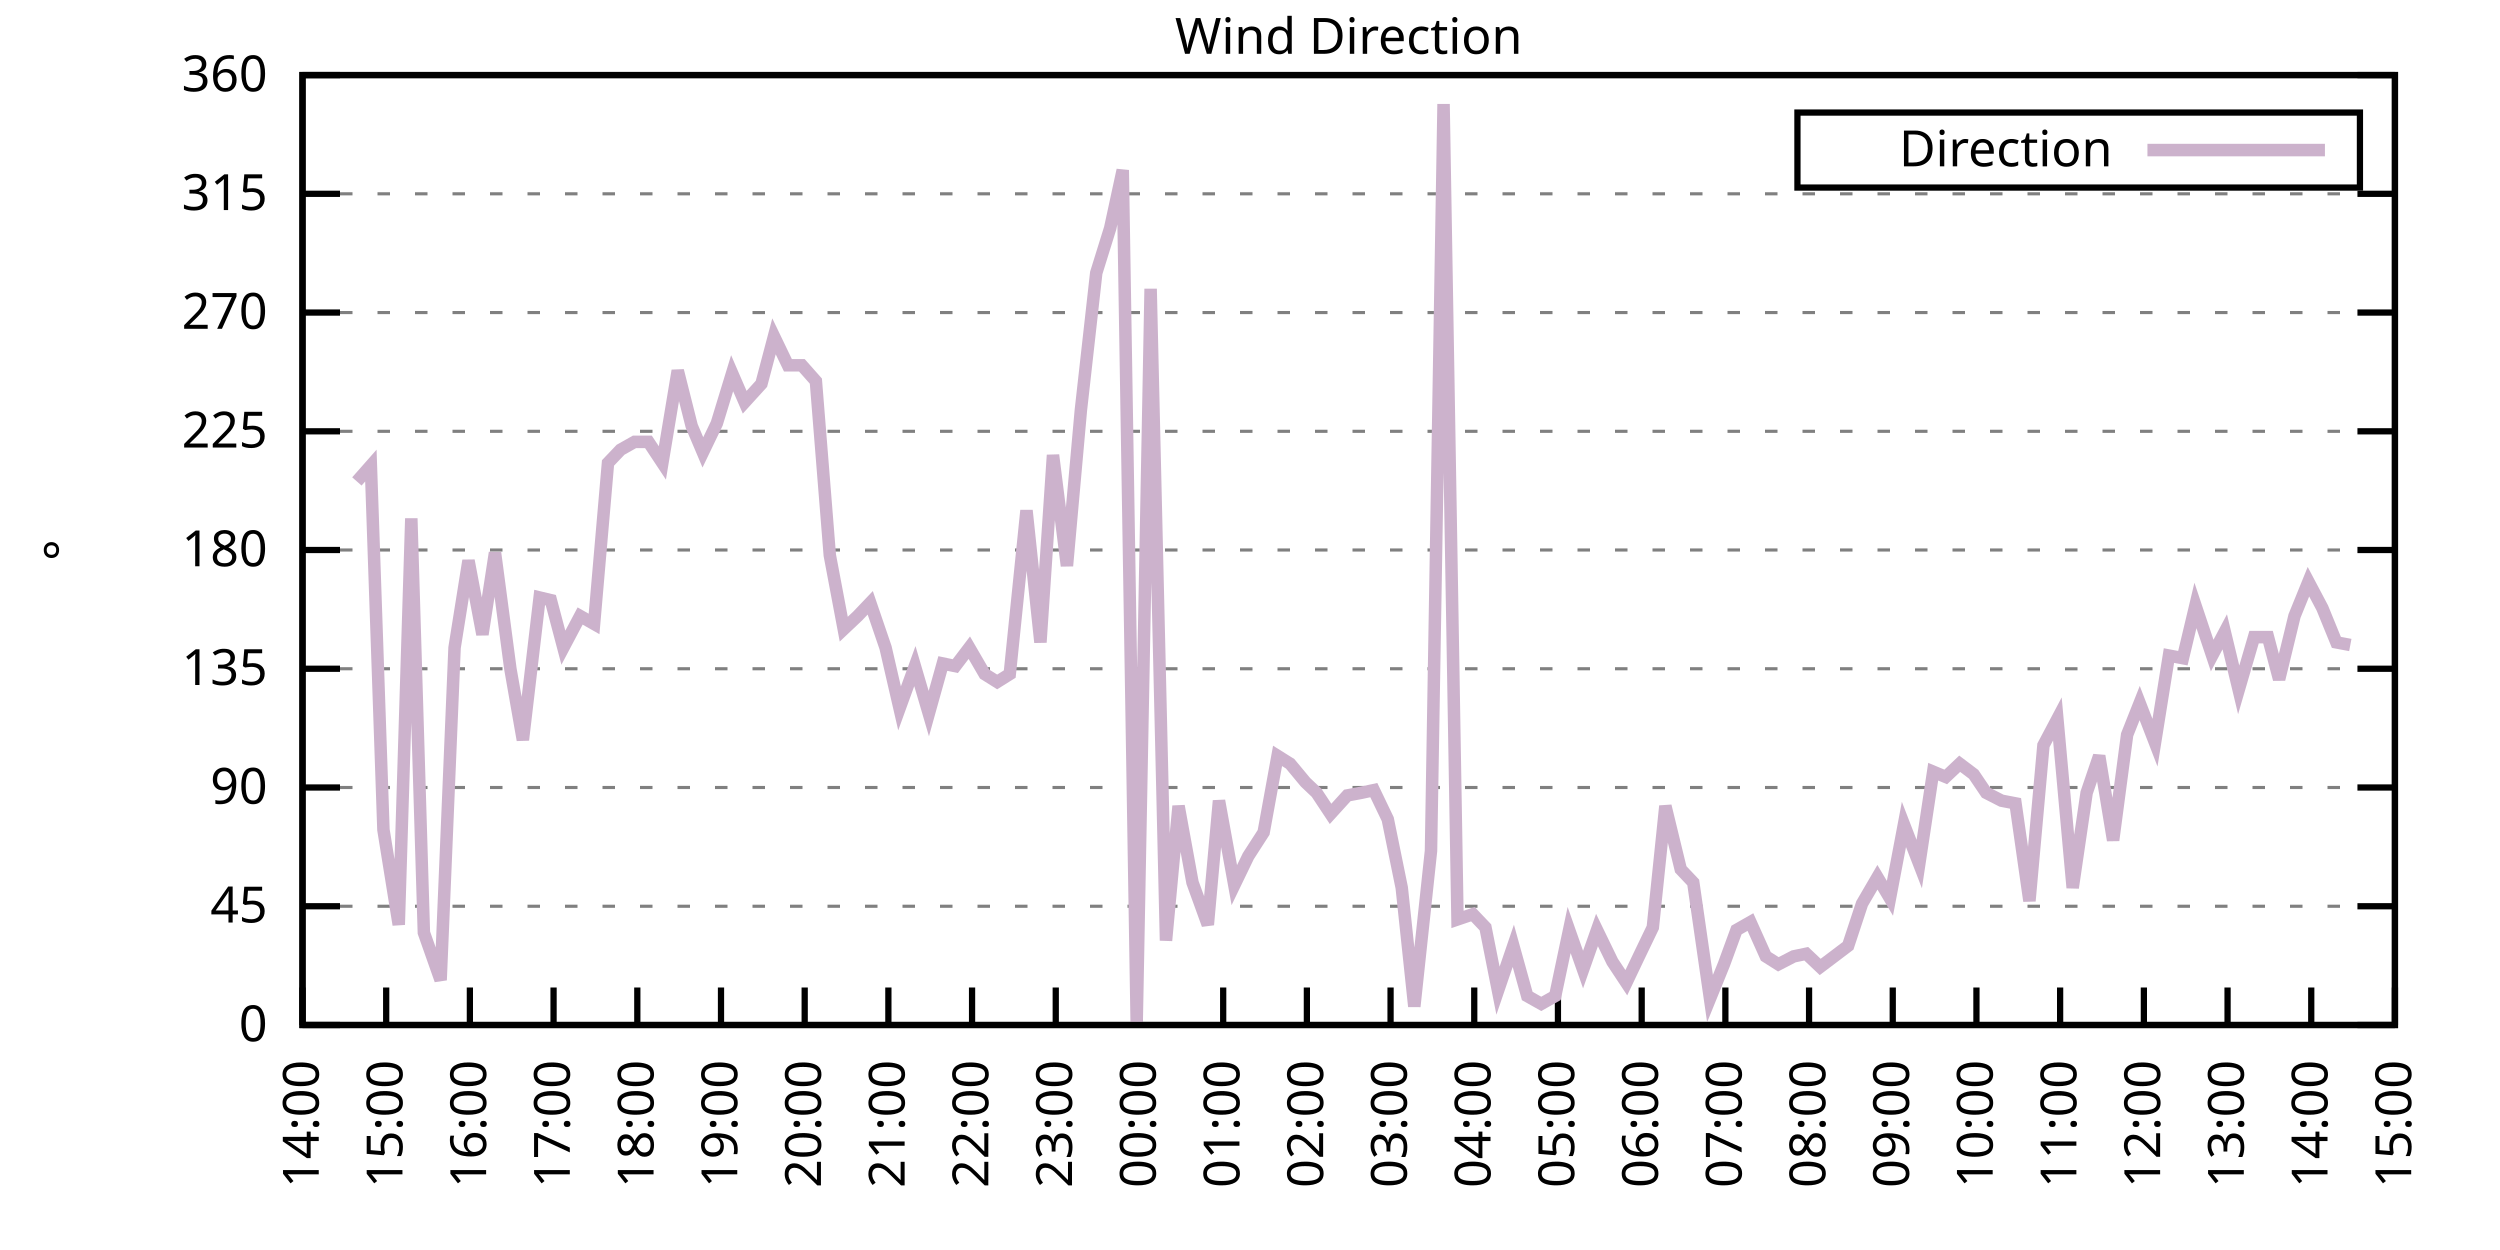
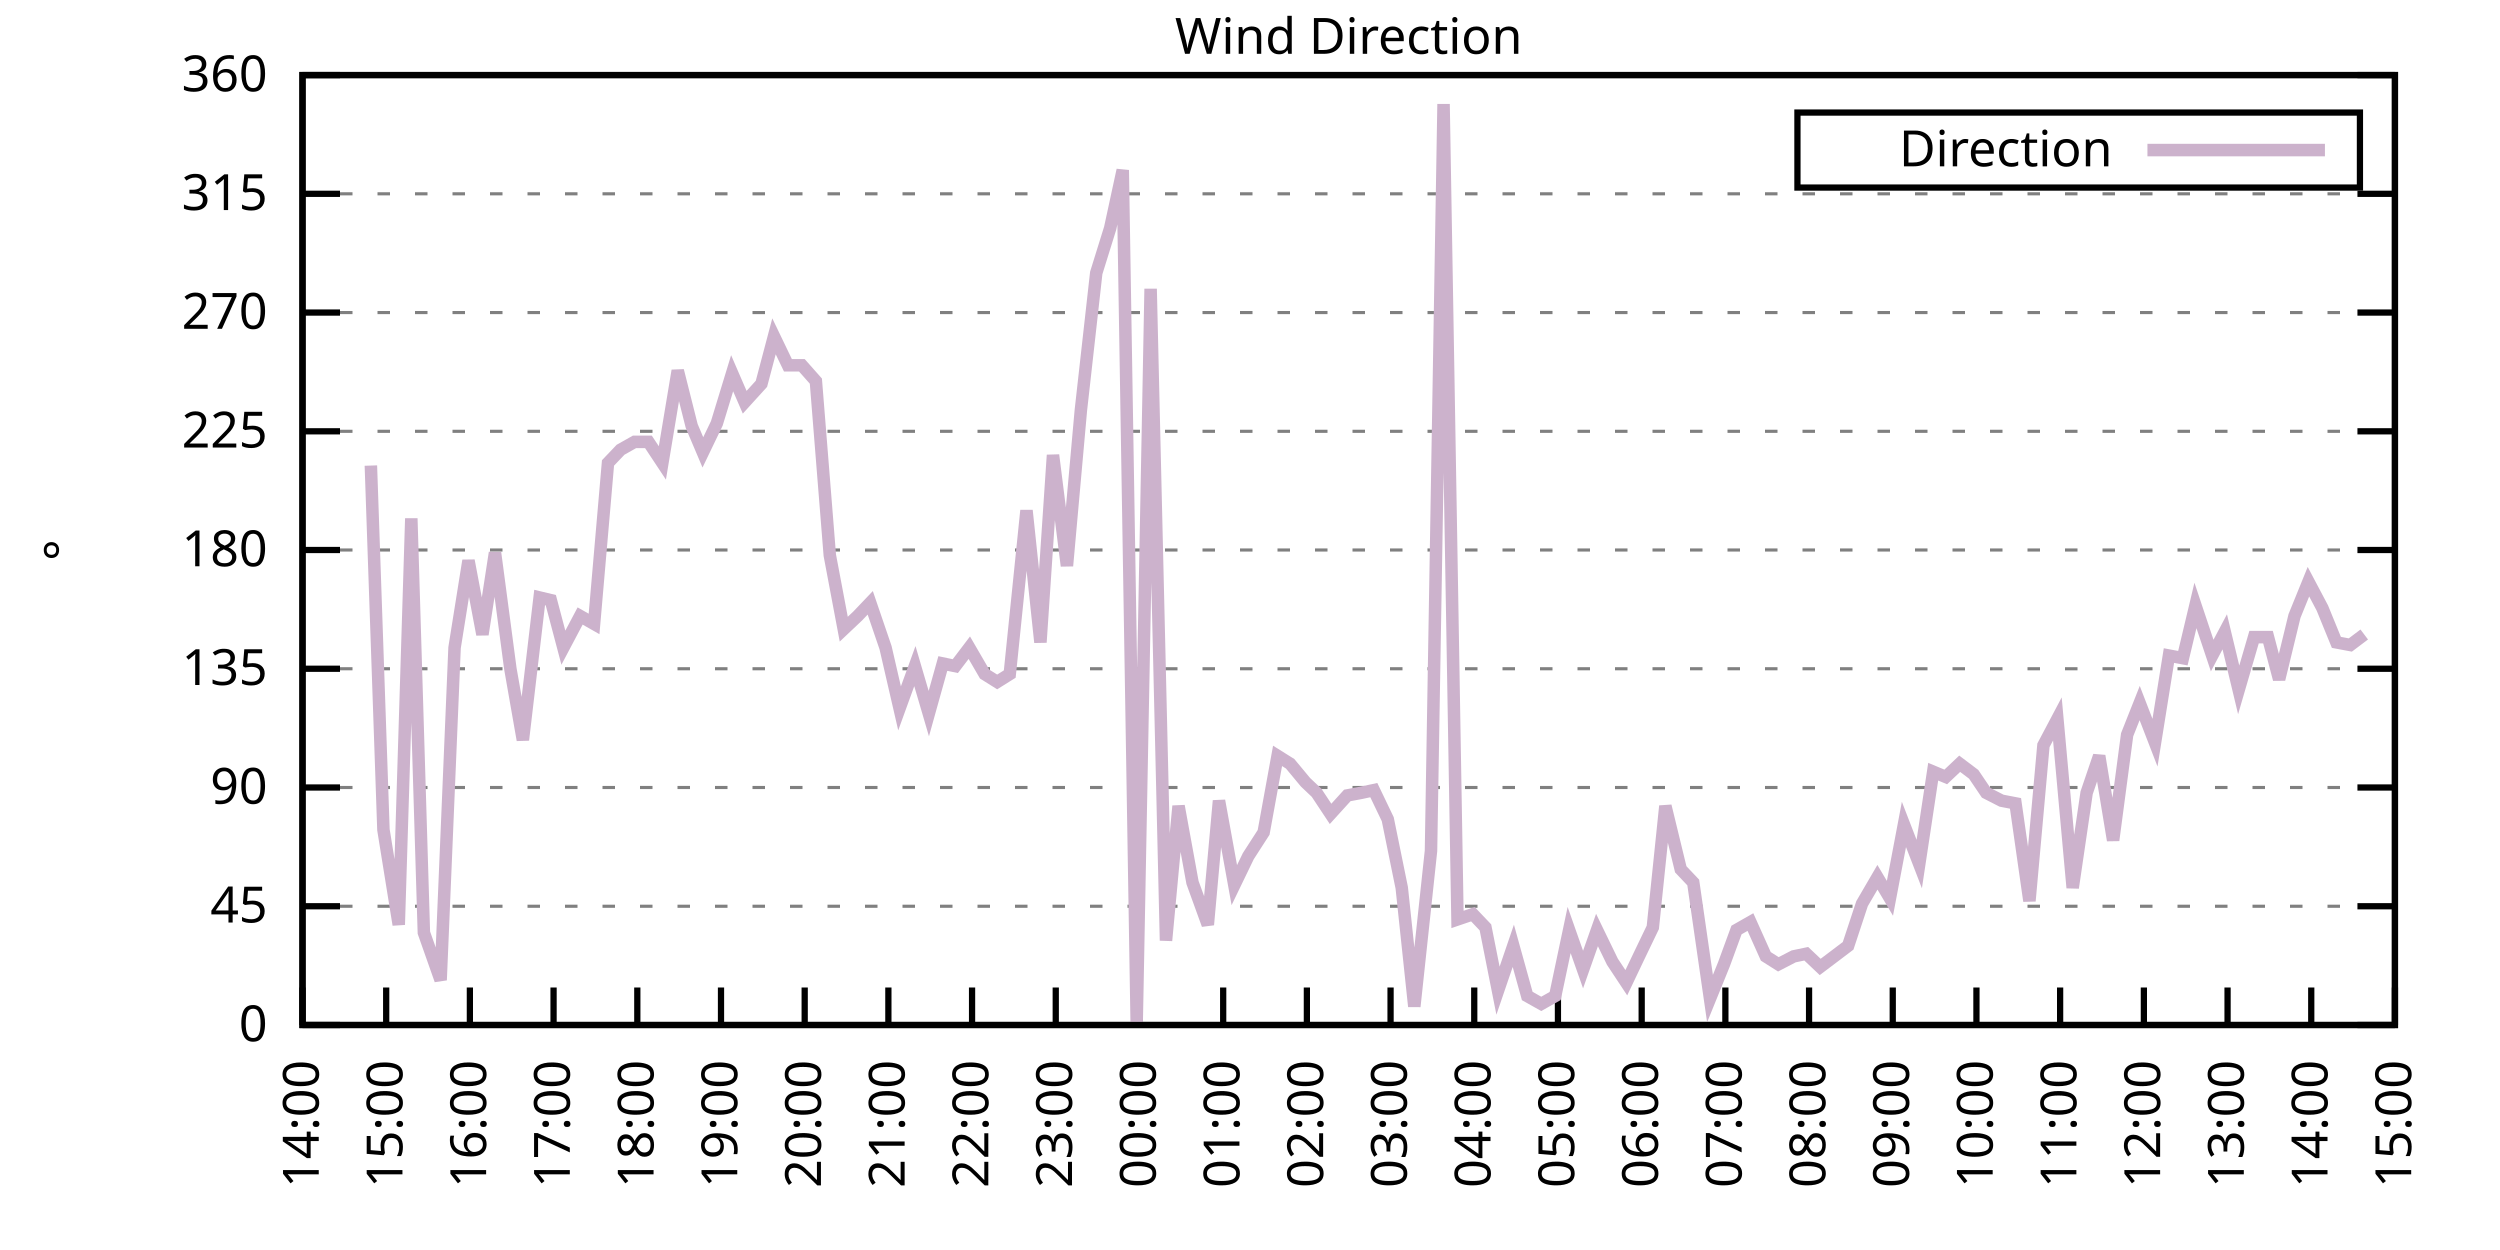
<svg xmlns="http://www.w3.org/2000/svg" xmlns:xlink="http://www.w3.org/1999/xlink" width="400" height="200" viewBox="0 0 400 200">
  <g id="gnuplot_canvas">
    <rect x="0" y="0" width="400" height="200" fill="none" />
    <defs>
      <circle id="gpDot" r="0.5" stroke-width="0.5" stroke="currentColor" />
      <path id="gpPt0" stroke-width="0.333" stroke="currentColor" d="M-1,0 h2 M0,-1 v2" />
      <path id="gpPt1" stroke-width="0.333" stroke="currentColor" d="M-1,-1 L1,1 M1,-1 L-1,1" />
      <path id="gpPt2" stroke-width="0.333" stroke="currentColor" d="M-1,0 L1,0 M0,-1 L0,1 M-1,-1 L1,1 M-1,1 L1,-1" />
      <rect id="gpPt3" stroke-width="0.333" stroke="currentColor" x="-1" y="-1" width="2" height="2" />
      <rect id="gpPt4" stroke-width="0.333" stroke="currentColor" fill="currentColor" x="-1" y="-1" width="2" height="2" />
      <circle id="gpPt5" stroke-width="0.333" stroke="currentColor" cx="0" cy="0" r="1" />
      <use xlink:href="#gpPt5" id="gpPt6" fill="currentColor" stroke="none" />
      <path id="gpPt7" stroke-width="0.333" stroke="currentColor" d="M0,-1.33 L-1.33,0.67 L1.33,0.67 z" />
      <use xlink:href="#gpPt7" id="gpPt8" fill="currentColor" stroke="none" />
      <use xlink:href="#gpPt7" id="gpPt9" stroke="currentColor" transform="rotate(180)" />
      <use xlink:href="#gpPt9" id="gpPt10" fill="currentColor" stroke="none" />
      <use xlink:href="#gpPt3" id="gpPt11" stroke="currentColor" transform="rotate(45)" />
      <use xlink:href="#gpPt11" id="gpPt12" fill="currentColor" stroke="none" />
      <path id="gpPt13" stroke-width="0.333" stroke="currentColor" d="M0,1.330 L1.265,0.411 L0.782,-1.067 L-0.782,-1.076 L-1.265,0.411 z" />
      <use xlink:href="#gpPt13" id="gpPt14" fill="currentColor" stroke="none" />
      <filter id="textbox" filterUnits="objectBoundingBox" x="0" y="0" height="1" width="1">
        <feFlood flood-color="white" flood-opacity="1" result="bgnd" />
        <feComposite in="SourceGraphic" in2="bgnd" operator="atop" />
      </filter>
      <filter id="greybox" filterUnits="objectBoundingBox" x="0" y="0" height="1" width="1">
        <feFlood flood-color="lightgrey" flood-opacity="1" result="grey" />
        <feComposite in="SourceGraphic" in2="grey" operator="atop" />
      </filter>
    </defs>
    <g fill="none" color="white" stroke="currentColor" stroke-width="1.00" stroke-linecap="butt" stroke-linejoin="miter">
</g>
    <g fill="none" color="black" stroke="currentColor" stroke-width="1.00" stroke-linecap="butt" stroke-linejoin="miter">
      <g stroke="none" shape-rendering="crispEdges">
        <polygon fill="rgb(255, 255, 255)" points="48.40,164.00 383.18,164.00 383.18,12.02 48.40,12.02 " />
      </g>
    </g>
    <g fill="none" color="black" stroke="currentColor" stroke-width="1.00" stroke-linecap="butt" stroke-linejoin="miter">
</g>
    <g fill="none" color="black" stroke="black" stroke-width="0.50" stroke-linecap="butt" stroke-linejoin="miter">
</g>
    <g fill="none" color="gray" stroke="currentColor" stroke-width="0.50" stroke-linecap="butt" stroke-linejoin="miter">
      <path stroke="gray" stroke-dasharray="2,4" class="gridline" d="M48.40,164.00 L383.19,164.00  " />
    </g>
    <g fill="none" color="gray" stroke="gray" stroke-width="1.00" stroke-linecap="butt" stroke-linejoin="miter">
</g>
    <g fill="none" color="black" stroke="currentColor" stroke-width="1.00" stroke-linecap="butt" stroke-linejoin="miter">
      <path stroke="black" d="M48.40,164.00 L54.40,164.00 M383.19,164.00 L377.19,164.00  " />
      <g transform="translate(42.80,166.60)" stroke="none" fill="black" font-family="Sans" font-size="8.00" text-anchor="end">
        <text>
          <tspan font-family="Sans"> 0</tspan>
        </text>
      </g>
    </g>
    <g fill="none" color="black" stroke="currentColor" stroke-width="1.00" stroke-linecap="butt" stroke-linejoin="miter">
</g>
    <g fill="none" color="black" stroke="black" stroke-width="0.50" stroke-linecap="butt" stroke-linejoin="miter">
</g>
    <g fill="none" color="gray" stroke="currentColor" stroke-width="0.50" stroke-linecap="butt" stroke-linejoin="miter">
      <path stroke="gray" stroke-dasharray="2,4" class="gridline" d="M48.40,145.00 L383.19,145.00  " />
    </g>
    <g fill="none" color="gray" stroke="gray" stroke-width="1.00" stroke-linecap="butt" stroke-linejoin="miter">
</g>
    <g fill="none" color="black" stroke="currentColor" stroke-width="1.00" stroke-linecap="butt" stroke-linejoin="miter">
      <path stroke="black" d="M48.40,145.00 L54.40,145.00 M383.19,145.00 L377.19,145.00  " />
      <g transform="translate(42.80,147.60)" stroke="none" fill="black" font-family="Sans" font-size="8.00" text-anchor="end">
        <text>
          <tspan font-family="Sans"> 45</tspan>
        </text>
      </g>
    </g>
    <g fill="none" color="black" stroke="currentColor" stroke-width="1.00" stroke-linecap="butt" stroke-linejoin="miter">
</g>
    <g fill="none" color="black" stroke="black" stroke-width="0.50" stroke-linecap="butt" stroke-linejoin="miter">
</g>
    <g fill="none" color="gray" stroke="currentColor" stroke-width="0.50" stroke-linecap="butt" stroke-linejoin="miter">
      <path stroke="gray" stroke-dasharray="2,4" class="gridline" d="M48.40,126.00 L383.19,126.00  " />
    </g>
    <g fill="none" color="gray" stroke="gray" stroke-width="1.00" stroke-linecap="butt" stroke-linejoin="miter">
</g>
    <g fill="none" color="black" stroke="currentColor" stroke-width="1.00" stroke-linecap="butt" stroke-linejoin="miter">
      <path stroke="black" d="M48.40,126.00 L54.40,126.00 M383.19,126.00 L377.19,126.00  " />
      <g transform="translate(42.80,128.60)" stroke="none" fill="black" font-family="Sans" font-size="8.00" text-anchor="end">
        <text>
          <tspan font-family="Sans"> 90</tspan>
        </text>
      </g>
    </g>
    <g fill="none" color="black" stroke="currentColor" stroke-width="1.00" stroke-linecap="butt" stroke-linejoin="miter">
</g>
    <g fill="none" color="black" stroke="black" stroke-width="0.50" stroke-linecap="butt" stroke-linejoin="miter">
</g>
    <g fill="none" color="gray" stroke="currentColor" stroke-width="0.50" stroke-linecap="butt" stroke-linejoin="miter">
      <path stroke="gray" stroke-dasharray="2,4" class="gridline" d="M48.40,107.00 L383.19,107.00  " />
    </g>
    <g fill="none" color="gray" stroke="gray" stroke-width="1.00" stroke-linecap="butt" stroke-linejoin="miter">
</g>
    <g fill="none" color="black" stroke="currentColor" stroke-width="1.00" stroke-linecap="butt" stroke-linejoin="miter">
      <path stroke="black" d="M48.40,107.00 L54.40,107.00 M383.19,107.00 L377.19,107.00  " />
      <g transform="translate(42.80,109.60)" stroke="none" fill="black" font-family="Sans" font-size="8.00" text-anchor="end">
        <text>
          <tspan font-family="Sans"> 135</tspan>
        </text>
      </g>
    </g>
    <g fill="none" color="black" stroke="currentColor" stroke-width="1.00" stroke-linecap="butt" stroke-linejoin="miter">
</g>
    <g fill="none" color="black" stroke="black" stroke-width="0.50" stroke-linecap="butt" stroke-linejoin="miter">
</g>
    <g fill="none" color="gray" stroke="currentColor" stroke-width="0.50" stroke-linecap="butt" stroke-linejoin="miter">
      <path stroke="gray" stroke-dasharray="2,4" class="gridline" d="M48.40,88.00 L383.19,88.00  " />
    </g>
    <g fill="none" color="gray" stroke="gray" stroke-width="1.00" stroke-linecap="butt" stroke-linejoin="miter">
</g>
    <g fill="none" color="black" stroke="currentColor" stroke-width="1.00" stroke-linecap="butt" stroke-linejoin="miter">
      <path stroke="black" d="M48.40,88.00 L54.40,88.00 M383.19,88.00 L377.19,88.00  " />
      <g transform="translate(42.80,90.60)" stroke="none" fill="black" font-family="Sans" font-size="8.00" text-anchor="end">
        <text>
          <tspan font-family="Sans"> 180</tspan>
        </text>
      </g>
    </g>
    <g fill="none" color="black" stroke="currentColor" stroke-width="1.00" stroke-linecap="butt" stroke-linejoin="miter">
</g>
    <g fill="none" color="black" stroke="black" stroke-width="0.50" stroke-linecap="butt" stroke-linejoin="miter">
</g>
    <g fill="none" color="gray" stroke="currentColor" stroke-width="0.50" stroke-linecap="butt" stroke-linejoin="miter">
      <path stroke="gray" stroke-dasharray="2,4" class="gridline" d="M48.40,69.01 L383.19,69.01  " />
    </g>
    <g fill="none" color="gray" stroke="gray" stroke-width="1.00" stroke-linecap="butt" stroke-linejoin="miter">
</g>
    <g fill="none" color="black" stroke="currentColor" stroke-width="1.00" stroke-linecap="butt" stroke-linejoin="miter">
      <path stroke="black" d="M48.40,69.01 L54.40,69.01 M383.19,69.01 L377.19,69.01  " />
      <g transform="translate(42.80,71.61)" stroke="none" fill="black" font-family="Sans" font-size="8.00" text-anchor="end">
        <text>
          <tspan font-family="Sans"> 225</tspan>
        </text>
      </g>
    </g>
    <g fill="none" color="black" stroke="currentColor" stroke-width="1.00" stroke-linecap="butt" stroke-linejoin="miter">
</g>
    <g fill="none" color="black" stroke="black" stroke-width="0.50" stroke-linecap="butt" stroke-linejoin="miter">
</g>
    <g fill="none" color="gray" stroke="currentColor" stroke-width="0.50" stroke-linecap="butt" stroke-linejoin="miter">
      <path stroke="gray" stroke-dasharray="2,4" class="gridline" d="M48.40,50.01 L383.19,50.01  " />
    </g>
    <g fill="none" color="gray" stroke="gray" stroke-width="1.00" stroke-linecap="butt" stroke-linejoin="miter">
</g>
    <g fill="none" color="black" stroke="currentColor" stroke-width="1.00" stroke-linecap="butt" stroke-linejoin="miter">
      <path stroke="black" d="M48.40,50.01 L54.40,50.01 M383.19,50.01 L377.19,50.01  " />
      <g transform="translate(42.80,52.61)" stroke="none" fill="black" font-family="Sans" font-size="8.00" text-anchor="end">
        <text>
          <tspan font-family="Sans"> 270</tspan>
        </text>
      </g>
    </g>
    <g fill="none" color="black" stroke="currentColor" stroke-width="1.00" stroke-linecap="butt" stroke-linejoin="miter">
</g>
    <g fill="none" color="black" stroke="black" stroke-width="0.50" stroke-linecap="butt" stroke-linejoin="miter">
</g>
    <g fill="none" color="gray" stroke="currentColor" stroke-width="0.50" stroke-linecap="butt" stroke-linejoin="miter">
      <path stroke="gray" stroke-dasharray="2,4" class="gridline" d="M48.40,31.01 L383.19,31.01  " />
    </g>
    <g fill="none" color="gray" stroke="gray" stroke-width="1.00" stroke-linecap="butt" stroke-linejoin="miter">
</g>
    <g fill="none" color="black" stroke="currentColor" stroke-width="1.00" stroke-linecap="butt" stroke-linejoin="miter">
      <path stroke="black" d="M48.40,31.01 L54.40,31.01 M383.19,31.01 L377.19,31.01  " />
      <g transform="translate(42.80,33.61)" stroke="none" fill="black" font-family="Sans" font-size="8.00" text-anchor="end">
        <text>
          <tspan font-family="Sans"> 315</tspan>
        </text>
      </g>
    </g>
    <g fill="none" color="black" stroke="currentColor" stroke-width="1.00" stroke-linecap="butt" stroke-linejoin="miter">
</g>
    <g fill="none" color="black" stroke="black" stroke-width="0.50" stroke-linecap="butt" stroke-linejoin="miter">
</g>
    <g fill="none" color="gray" stroke="currentColor" stroke-width="0.50" stroke-linecap="butt" stroke-linejoin="miter">
      <path stroke="gray" stroke-dasharray="2,4" class="gridline" d="M48.40,12.01 L383.19,12.01  " />
    </g>
    <g fill="none" color="gray" stroke="gray" stroke-width="1.00" stroke-linecap="butt" stroke-linejoin="miter">
</g>
    <g fill="none" color="black" stroke="currentColor" stroke-width="1.00" stroke-linecap="butt" stroke-linejoin="miter">
      <path stroke="black" d="M48.40,12.01 L54.40,12.01 M383.19,12.01 L377.19,12.01  " />
      <g transform="translate(42.80,14.61)" stroke="none" fill="black" font-family="Sans" font-size="8.00" text-anchor="end">
        <text>
          <tspan font-family="Sans"> 360</tspan>
        </text>
      </g>
    </g>
    <g fill="none" color="black" stroke="currentColor" stroke-width="1.00" stroke-linecap="butt" stroke-linejoin="miter">
      <path stroke="black" d="M48.40,164.00 L48.40,158.00  " />
      <g transform="translate(51.00,169.60) rotate(270.00)" stroke="none" fill="black" font-family="Sans" font-size="8.00" text-anchor="end">
        <text>
          <tspan font-family="Sans">14:00</tspan>
        </text>
      </g>
    </g>
    <g fill="none" color="black" stroke="currentColor" stroke-width="1.00" stroke-linecap="butt" stroke-linejoin="miter">
      <path stroke="black" d="M61.79,164.00 L61.79,158.00  " />
      <g transform="translate(64.39,169.60) rotate(270.00)" stroke="none" fill="black" font-family="Sans" font-size="8.00" text-anchor="end">
        <text>
          <tspan font-family="Sans">15:00</tspan>
        </text>
      </g>
    </g>
    <g fill="none" color="black" stroke="currentColor" stroke-width="1.00" stroke-linecap="butt" stroke-linejoin="miter">
      <path stroke="black" d="M75.18,164.00 L75.18,158.00  " />
      <g transform="translate(77.78,169.60) rotate(270.00)" stroke="none" fill="black" font-family="Sans" font-size="8.00" text-anchor="end">
        <text>
          <tspan font-family="Sans">16:00</tspan>
        </text>
      </g>
    </g>
    <g fill="none" color="black" stroke="currentColor" stroke-width="1.00" stroke-linecap="butt" stroke-linejoin="miter">
      <path stroke="black" d="M88.57,164.00 L88.57,158.00  " />
      <g transform="translate(91.17,169.60) rotate(270.00)" stroke="none" fill="black" font-family="Sans" font-size="8.00" text-anchor="end">
        <text>
          <tspan font-family="Sans">17:00</tspan>
        </text>
      </g>
    </g>
    <g fill="none" color="black" stroke="currentColor" stroke-width="1.00" stroke-linecap="butt" stroke-linejoin="miter">
      <path stroke="black" d="M101.97,164.00 L101.97,158.00  " />
      <g transform="translate(104.57,169.60) rotate(270.00)" stroke="none" fill="black" font-family="Sans" font-size="8.00" text-anchor="end">
        <text>
          <tspan font-family="Sans">18:00</tspan>
        </text>
      </g>
    </g>
    <g fill="none" color="black" stroke="currentColor" stroke-width="1.00" stroke-linecap="butt" stroke-linejoin="miter">
      <path stroke="black" d="M115.36,164.00 L115.36,158.00  " />
      <g transform="translate(117.96,169.60) rotate(270.00)" stroke="none" fill="black" font-family="Sans" font-size="8.00" text-anchor="end">
        <text>
          <tspan font-family="Sans">19:00</tspan>
        </text>
      </g>
    </g>
    <g fill="none" color="black" stroke="currentColor" stroke-width="1.00" stroke-linecap="butt" stroke-linejoin="miter">
      <path stroke="black" d="M128.75,164.00 L128.75,158.00  " />
      <g transform="translate(131.35,169.60) rotate(270.00)" stroke="none" fill="black" font-family="Sans" font-size="8.00" text-anchor="end">
        <text>
          <tspan font-family="Sans">20:00</tspan>
        </text>
      </g>
    </g>
    <g fill="none" color="black" stroke="currentColor" stroke-width="1.00" stroke-linecap="butt" stroke-linejoin="miter">
      <path stroke="black" d="M142.14,164.00 L142.14,158.00  " />
      <g transform="translate(144.74,169.60) rotate(270.00)" stroke="none" fill="black" font-family="Sans" font-size="8.00" text-anchor="end">
        <text>
          <tspan font-family="Sans">21:00</tspan>
        </text>
      </g>
    </g>
    <g fill="none" color="black" stroke="currentColor" stroke-width="1.00" stroke-linecap="butt" stroke-linejoin="miter">
      <path stroke="black" d="M155.53,164.00 L155.53,158.00  " />
      <g transform="translate(158.13,169.60) rotate(270.00)" stroke="none" fill="black" font-family="Sans" font-size="8.00" text-anchor="end">
        <text>
          <tspan font-family="Sans">22:00</tspan>
        </text>
      </g>
    </g>
    <g fill="none" color="black" stroke="currentColor" stroke-width="1.00" stroke-linecap="butt" stroke-linejoin="miter">
      <path stroke="black" d="M168.92,164.00 L168.92,158.00  " />
      <g transform="translate(171.52,169.60) rotate(270.00)" stroke="none" fill="black" font-family="Sans" font-size="8.00" text-anchor="end">
        <text>
          <tspan font-family="Sans">23:00</tspan>
        </text>
      </g>
    </g>
    <g fill="none" color="black" stroke="currentColor" stroke-width="1.00" stroke-linecap="butt" stroke-linejoin="miter">
      <path stroke="black" d="M182.32,164.00 L182.32,158.00  " />
      <g transform="translate(184.92,169.60) rotate(270.00)" stroke="none" fill="black" font-family="Sans" font-size="8.00" text-anchor="end">
        <text>
          <tspan font-family="Sans">00:00</tspan>
        </text>
      </g>
    </g>
    <g fill="none" color="black" stroke="currentColor" stroke-width="1.00" stroke-linecap="butt" stroke-linejoin="miter">
      <path stroke="black" d="M195.71,164.00 L195.71,158.00  " />
      <g transform="translate(198.31,169.60) rotate(270.00)" stroke="none" fill="black" font-family="Sans" font-size="8.00" text-anchor="end">
        <text>
          <tspan font-family="Sans">01:00</tspan>
        </text>
      </g>
    </g>
    <g fill="none" color="black" stroke="currentColor" stroke-width="1.00" stroke-linecap="butt" stroke-linejoin="miter">
      <path stroke="black" d="M209.10,164.00 L209.10,158.00  " />
      <g transform="translate(211.70,169.60) rotate(270.00)" stroke="none" fill="black" font-family="Sans" font-size="8.00" text-anchor="end">
        <text>
          <tspan font-family="Sans">02:00</tspan>
        </text>
      </g>
    </g>
    <g fill="none" color="black" stroke="currentColor" stroke-width="1.00" stroke-linecap="butt" stroke-linejoin="miter">
      <path stroke="black" d="M222.49,164.00 L222.49,158.00  " />
      <g transform="translate(225.09,169.60) rotate(270.00)" stroke="none" fill="black" font-family="Sans" font-size="8.00" text-anchor="end">
        <text>
          <tspan font-family="Sans">03:00</tspan>
        </text>
      </g>
    </g>
    <g fill="none" color="black" stroke="currentColor" stroke-width="1.00" stroke-linecap="butt" stroke-linejoin="miter">
      <path stroke="black" d="M235.88,164.00 L235.88,158.00  " />
      <g transform="translate(238.48,169.60) rotate(270.00)" stroke="none" fill="black" font-family="Sans" font-size="8.00" text-anchor="end">
        <text>
          <tspan font-family="Sans">04:00</tspan>
        </text>
      </g>
    </g>
    <g fill="none" color="black" stroke="currentColor" stroke-width="1.00" stroke-linecap="butt" stroke-linejoin="miter">
      <path stroke="black" d="M249.27,164.00 L249.27,158.00  " />
      <g transform="translate(251.87,169.60) rotate(270.00)" stroke="none" fill="black" font-family="Sans" font-size="8.00" text-anchor="end">
        <text>
          <tspan font-family="Sans">05:00</tspan>
        </text>
      </g>
    </g>
    <g fill="none" color="black" stroke="currentColor" stroke-width="1.00" stroke-linecap="butt" stroke-linejoin="miter">
      <path stroke="black" d="M262.67,164.00 L262.67,158.00  " />
      <g transform="translate(265.27,169.60) rotate(270.00)" stroke="none" fill="black" font-family="Sans" font-size="8.00" text-anchor="end">
        <text>
          <tspan font-family="Sans">06:00</tspan>
        </text>
      </g>
    </g>
    <g fill="none" color="black" stroke="currentColor" stroke-width="1.00" stroke-linecap="butt" stroke-linejoin="miter">
      <path stroke="black" d="M276.06,164.00 L276.06,158.00  " />
      <g transform="translate(278.66,169.60) rotate(270.00)" stroke="none" fill="black" font-family="Sans" font-size="8.00" text-anchor="end">
        <text>
          <tspan font-family="Sans">07:00</tspan>
        </text>
      </g>
    </g>
    <g fill="none" color="black" stroke="currentColor" stroke-width="1.00" stroke-linecap="butt" stroke-linejoin="miter">
      <path stroke="black" d="M289.45,164.00 L289.45,158.00  " />
      <g transform="translate(292.05,169.60) rotate(270.00)" stroke="none" fill="black" font-family="Sans" font-size="8.00" text-anchor="end">
        <text>
          <tspan font-family="Sans">08:00</tspan>
        </text>
      </g>
    </g>
    <g fill="none" color="black" stroke="currentColor" stroke-width="1.00" stroke-linecap="butt" stroke-linejoin="miter">
      <path stroke="black" d="M302.84,164.00 L302.84,158.00  " />
      <g transform="translate(305.44,169.60) rotate(270.00)" stroke="none" fill="black" font-family="Sans" font-size="8.00" text-anchor="end">
        <text>
          <tspan font-family="Sans">09:00</tspan>
        </text>
      </g>
    </g>
    <g fill="none" color="black" stroke="currentColor" stroke-width="1.00" stroke-linecap="butt" stroke-linejoin="miter">
      <path stroke="black" d="M316.23,164.00 L316.23,158.00  " />
      <g transform="translate(318.83,169.60) rotate(270.00)" stroke="none" fill="black" font-family="Sans" font-size="8.00" text-anchor="end">
        <text>
          <tspan font-family="Sans">10:00</tspan>
        </text>
      </g>
    </g>
    <g fill="none" color="black" stroke="currentColor" stroke-width="1.00" stroke-linecap="butt" stroke-linejoin="miter">
      <path stroke="black" d="M329.62,164.00 L329.62,158.00  " />
      <g transform="translate(332.22,169.60) rotate(270.00)" stroke="none" fill="black" font-family="Sans" font-size="8.00" text-anchor="end">
        <text>
          <tspan font-family="Sans">11:00</tspan>
        </text>
      </g>
    </g>
    <g fill="none" color="black" stroke="currentColor" stroke-width="1.00" stroke-linecap="butt" stroke-linejoin="miter">
      <path stroke="black" d="M343.02,164.00 L343.02,158.00  " />
      <g transform="translate(345.62,169.60) rotate(270.00)" stroke="none" fill="black" font-family="Sans" font-size="8.00" text-anchor="end">
        <text>
          <tspan font-family="Sans">12:00</tspan>
        </text>
      </g>
    </g>
    <g fill="none" color="black" stroke="currentColor" stroke-width="1.00" stroke-linecap="butt" stroke-linejoin="miter">
      <path stroke="black" d="M356.41,164.00 L356.41,158.00  " />
      <g transform="translate(359.01,169.60) rotate(270.00)" stroke="none" fill="black" font-family="Sans" font-size="8.00" text-anchor="end">
        <text>
          <tspan font-family="Sans">13:00</tspan>
        </text>
      </g>
    </g>
    <g fill="none" color="black" stroke="currentColor" stroke-width="1.00" stroke-linecap="butt" stroke-linejoin="miter">
      <path stroke="black" d="M369.80,164.00 L369.80,158.00  " />
      <g transform="translate(372.40,169.60) rotate(270.00)" stroke="none" fill="black" font-family="Sans" font-size="8.00" text-anchor="end">
        <text>
          <tspan font-family="Sans">14:00</tspan>
        </text>
      </g>
    </g>
    <g fill="none" color="black" stroke="currentColor" stroke-width="1.00" stroke-linecap="butt" stroke-linejoin="miter">
      <path stroke="black" d="M383.19,164.00 L383.19,158.00  " />
      <g transform="translate(385.79,169.60) rotate(270.00)" stroke="none" fill="black" font-family="Sans" font-size="8.00" text-anchor="end">
        <text>
          <tspan font-family="Sans">15:00</tspan>
        </text>
      </g>
    </g>
    <g fill="none" color="black" stroke="currentColor" stroke-width="1.00" stroke-linecap="butt" stroke-linejoin="miter">
</g>
    <g fill="none" color="black" stroke="currentColor" stroke-width="1.00" stroke-linecap="butt" stroke-linejoin="miter">
      <path stroke="black" d="M48.40,12.01 L48.40,164.00 L383.19,164.00 L383.19,12.01 L48.40,12.01 Z  " />
    </g>
    <g fill="none" color="black" stroke="currentColor" stroke-width="1.00" stroke-linecap="butt" stroke-linejoin="miter">
</g>
    <g fill="none" color="black" stroke="currentColor" stroke-width="1.00" stroke-linecap="butt" stroke-linejoin="miter">
      <path stroke="black" d="M287.59,30.01 L287.59,18.01 L377.59,18.01 L377.59,30.01 L287.59,30.01 Z  " />
    </g>
    <g id="Wind_direction_plot_1">
      <g fill="none" color="white" stroke="black" stroke-width="2.00" stroke-linecap="butt" stroke-linejoin="miter">
</g>
      <g fill="none" color="black" stroke="currentColor" stroke-width="2.00" stroke-linecap="butt" stroke-linejoin="miter">
        <g transform="translate(337.99,26.61)" stroke="none" fill="black" font-family="Sans" font-size="8.00" text-anchor="end">
          <text>
            <tspan font-family="Sans">Direction</tspan>
          </text>
        </g>
      </g>
      <g fill="none" color="black" stroke="currentColor" stroke-width="2.00" stroke-linecap="butt" stroke-linejoin="miter">
-         <path stroke="rgb(204, 178, 204)" d="M343.59,24.01 L371.99,24.01 M57.10,77.03 L59.34,74.49 L61.35,132.76 L63.80,147.96 L65.81,82.94 L67.82,149.22   L70.50,156.82 L72.73,103.63 L74.96,89.69 L77.19,101.52 L79.20,88.43 L81.66,107.00 L83.66,118.40 L86.34,95.60   L88.13,96.03 L90.14,103.63 L92.82,98.56 L95.05,99.83 L97.28,74.07 L99.29,71.96 L101.52,70.70 L103.75,70.70   L105.98,74.07 L108.44,59.30 L110.67,68.16 L112.46,72.38 L114.69,67.74 L117.14,59.72 L119.15,64.36 L121.83,61.41   L123.84,53.81 L126.07,58.45 L128.30,58.45 L130.54,60.98 L132.77,88.85 L135.00,100.67 L137.23,98.56 L139.24,96.45   L141.69,103.63 L143.93,113.34 L146.38,106.58 L148.61,114.18 L150.85,106.16 L152.85,106.58 L155.09,103.63 L157.54,107.85   L159.55,109.11 L161.56,107.85 L164.24,81.67 L166.47,102.78 L168.48,72.81 L170.71,90.54 L172.94,65.63 L175.40,43.67   L177.63,36.50 L179.64,27.21 L181.87,163.58 L184.10,46.21 L186.56,150.49 L188.57,128.96 L190.80,141.20 L193.25,147.96   L195.04,128.11 L197.49,141.62 L199.73,136.98 L202.18,133.18 L204.41,120.94 L206.42,122.20 L208.88,125.16 L210.66,126.85   L212.89,130.22 L215.57,127.27 L217.80,126.85 L219.81,126.42 L222.04,131.07 L224.28,142.05 L226.29,161.04 L228.96,136.14   L230.97,16.65 L233.20,147.11 L235.66,146.27 L237.67,148.38 L239.68,158.51 L242.13,151.33 L244.36,159.36 L246.60,160.62   L248.83,159.36 L251.06,148.80 L253.29,155.13 L255.52,148.80 L257.98,153.87 L260.21,157.24 L262.22,153.02 L264.45,148.38   L266.46,128.96 L268.92,139.09 L270.92,141.20 L273.60,159.78 L275.83,154.29 L277.84,148.80 L280.07,147.53 L282.53,153.02   L284.54,154.29 L286.99,153.02 L289.00,152.60 L291.23,154.71 L293.47,153.02 L295.70,151.33 L297.93,144.58 L300.39,140.36   L302.39,143.73 L304.63,131.91 L307.08,138.25 L309.31,123.47 L311.32,124.31 L313.55,122.20 L315.79,123.89 L317.79,126.85   L320.25,128.11 L322.48,128.54 L324.71,144.16 L326.95,119.25 L329.18,115.03 L331.63,142.05 L333.86,126.85 L335.87,120.94   L338.10,134.45 L340.34,117.56 L342.35,112.49 L344.80,118.83 L347.03,104.89 L349.26,105.31 L351.27,96.87 L353.95,104.89   L355.96,101.09 L358.19,110.38 L360.65,101.94 L362.88,101.94 L364.66,108.69 L367.12,98.56 L369.35,93.07 L371.58,97.29   L373.82,102.78 L376.05,103.20  " />
+         <path stroke="rgb(204, 178, 204)" d="M343.59,24.01 L371.99,24.01 M59.34,74.49 L61.35,132.76 L63.80,147.96 L65.81,82.94 L67.82,149.22 L70.50,156.82   L72.73,103.63 L74.96,89.69 L77.19,101.52 L79.20,88.43 L81.66,107.00 L83.66,118.40 L86.34,95.60 L88.13,96.03   L90.14,103.63 L92.82,98.56 L95.05,99.83 L97.28,74.07 L99.29,71.96 L101.52,70.70 L103.75,70.70 L105.98,74.07   L108.44,59.30 L110.67,68.16 L112.46,72.38 L114.69,67.74 L117.14,59.72 L119.15,64.36 L121.83,61.41 L123.84,53.81   L126.07,58.45 L128.30,58.45 L130.54,60.98 L132.77,88.85 L135.00,100.67 L137.23,98.56 L139.24,96.45 L141.69,103.63   L143.93,113.34 L146.38,106.58 L148.61,114.18 L150.85,106.16 L152.85,106.58 L155.09,103.63 L157.54,107.85 L159.55,109.11   L161.56,107.85 L164.24,81.67 L166.47,102.78 L168.48,72.81 L170.71,90.54 L172.94,65.63 L175.40,43.67 L177.63,36.50   L179.64,27.21 L181.87,163.58 L184.10,46.21 L186.56,150.49 L188.57,128.96 L190.80,141.20 L193.25,147.96 L195.04,128.11   L197.49,141.62 L199.73,136.98 L202.18,133.18 L204.41,120.94 L206.42,122.20 L208.88,125.16 L210.66,126.85 L212.89,130.22   L215.57,127.27 L217.80,126.85 L219.81,126.42 L222.04,131.07 L224.28,142.05 L226.29,161.04 L228.96,136.14 L230.97,16.65   L233.20,147.11 L235.66,146.27 L237.67,148.38 L239.68,158.51 L242.13,151.33 L244.36,159.36 L246.60,160.62 L248.83,159.36   L251.06,148.80 L253.29,155.13 L255.52,148.80 L257.98,153.87 L260.21,157.24 L262.22,153.02 L264.45,148.38 L266.46,128.96   L268.92,139.09 L270.92,141.20 L273.60,159.78 L275.83,154.29 L277.84,148.80 L280.07,147.53 L282.53,153.02 L284.54,154.29   L286.99,153.02 L289.00,152.60 L291.23,154.71 L293.47,153.02 L295.70,151.33 L297.93,144.58 L300.39,140.36 L302.39,143.73   L304.63,131.91 L307.08,138.25 L309.31,123.47 L311.32,124.31 L313.55,122.20 L315.79,123.89 L317.79,126.85 L320.25,128.11   L322.48,128.54 L324.71,144.16 L326.95,119.25 L329.18,115.03 L331.63,142.05 L333.86,126.85 L335.87,120.94 L338.10,134.45   L340.34,117.56 L342.35,112.49 L344.80,118.83 L347.03,104.89 L349.26,105.31 L351.27,96.87 L353.95,104.89 L355.96,101.09   L358.19,110.38 L360.65,101.94 L362.88,101.94 L364.66,108.69 L367.12,98.56 L369.35,93.07 L371.58,97.29 L373.82,102.78   L376.05,103.20 L378.28,101.52  " />
      </g>
    </g>
    <g fill="none" color="black" stroke="currentColor" stroke-width="2.00" stroke-linecap="butt" stroke-linejoin="miter">
</g>
    <g fill="none" color="black" stroke="black" stroke-width="1.00" stroke-linecap="butt" stroke-linejoin="miter">
</g>
    <g fill="none" color="black" stroke="currentColor" stroke-width="1.00" stroke-linecap="butt" stroke-linejoin="miter">
      <path stroke="black" d="M48.40,12.01 L48.40,164.00 L383.19,164.00 L383.19,12.01 L48.40,12.01 Z  " />
      <g transform="translate(12.80,88.01) rotate(270.00)" stroke="none" fill="black" font-family="Sans" font-size="8.00" text-anchor="middle">
        <text>
          <tspan font-family="Sans">°</tspan>
        </text>
      </g>
    </g>
    <g fill="none" color="black" stroke="currentColor" stroke-width="1.00" stroke-linecap="butt" stroke-linejoin="miter">
</g>
    <g fill="none" color="black" stroke="currentColor" stroke-width="1.00" stroke-linecap="butt" stroke-linejoin="miter">
      <g transform="translate(215.79,8.61)" stroke="none" fill="black" font-family="Sans" font-size="8.00" text-anchor="middle">
        <text>
          <tspan font-family="Sans">Wind Direction</tspan>
        </text>
      </g>
    </g>
    <g fill="none" color="black" stroke="currentColor" stroke-width="1.00" stroke-linecap="butt" stroke-linejoin="miter">
</g>
  </g>
</svg>
